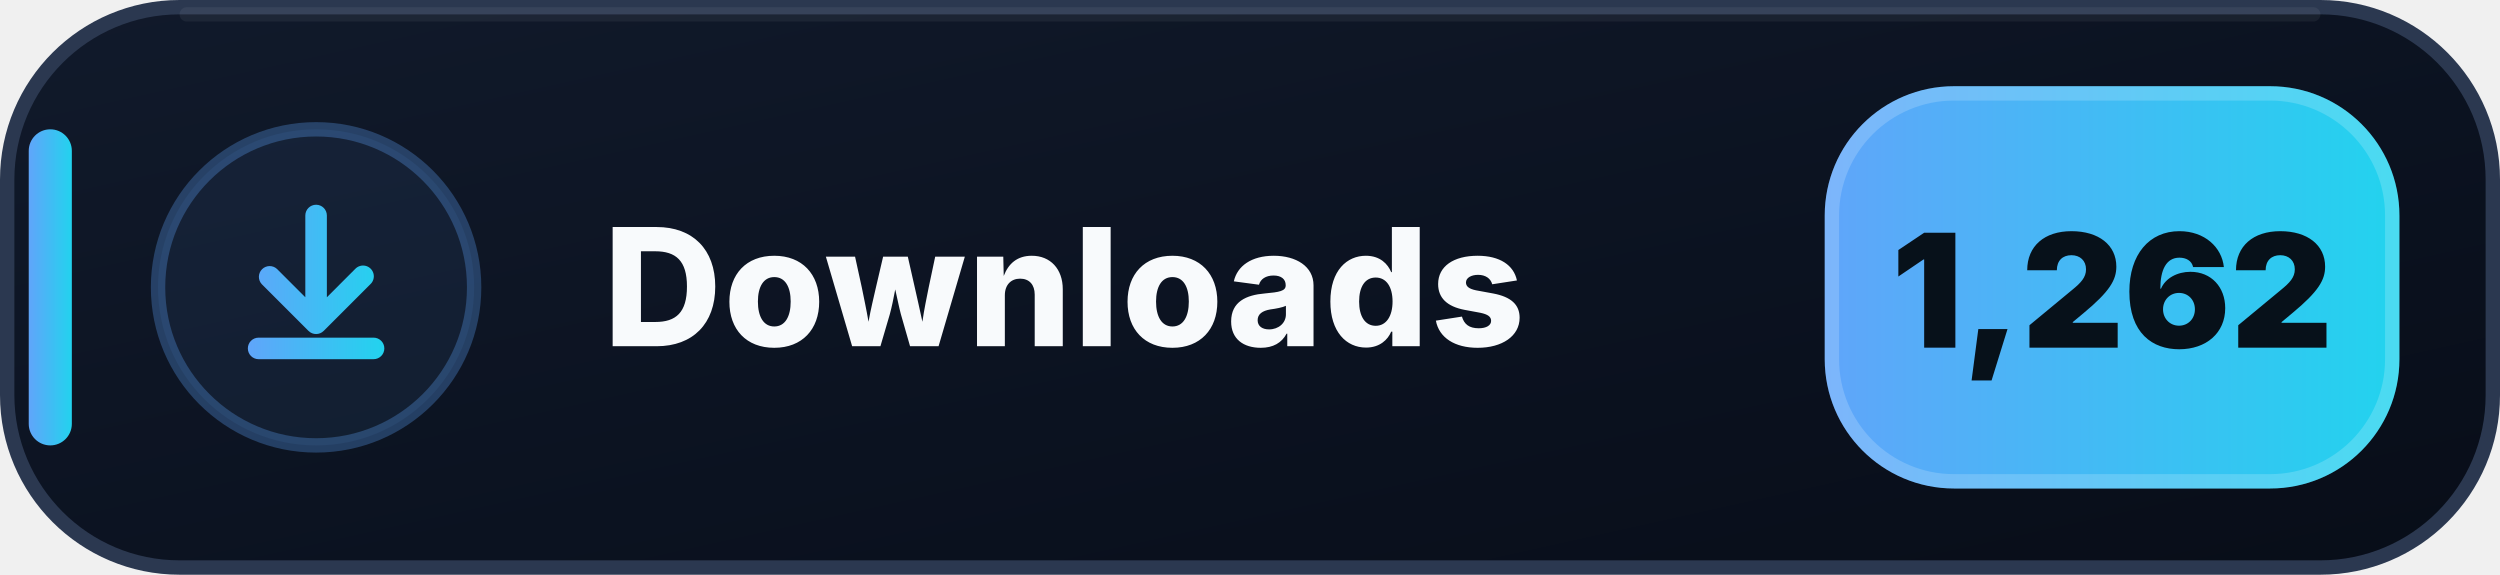
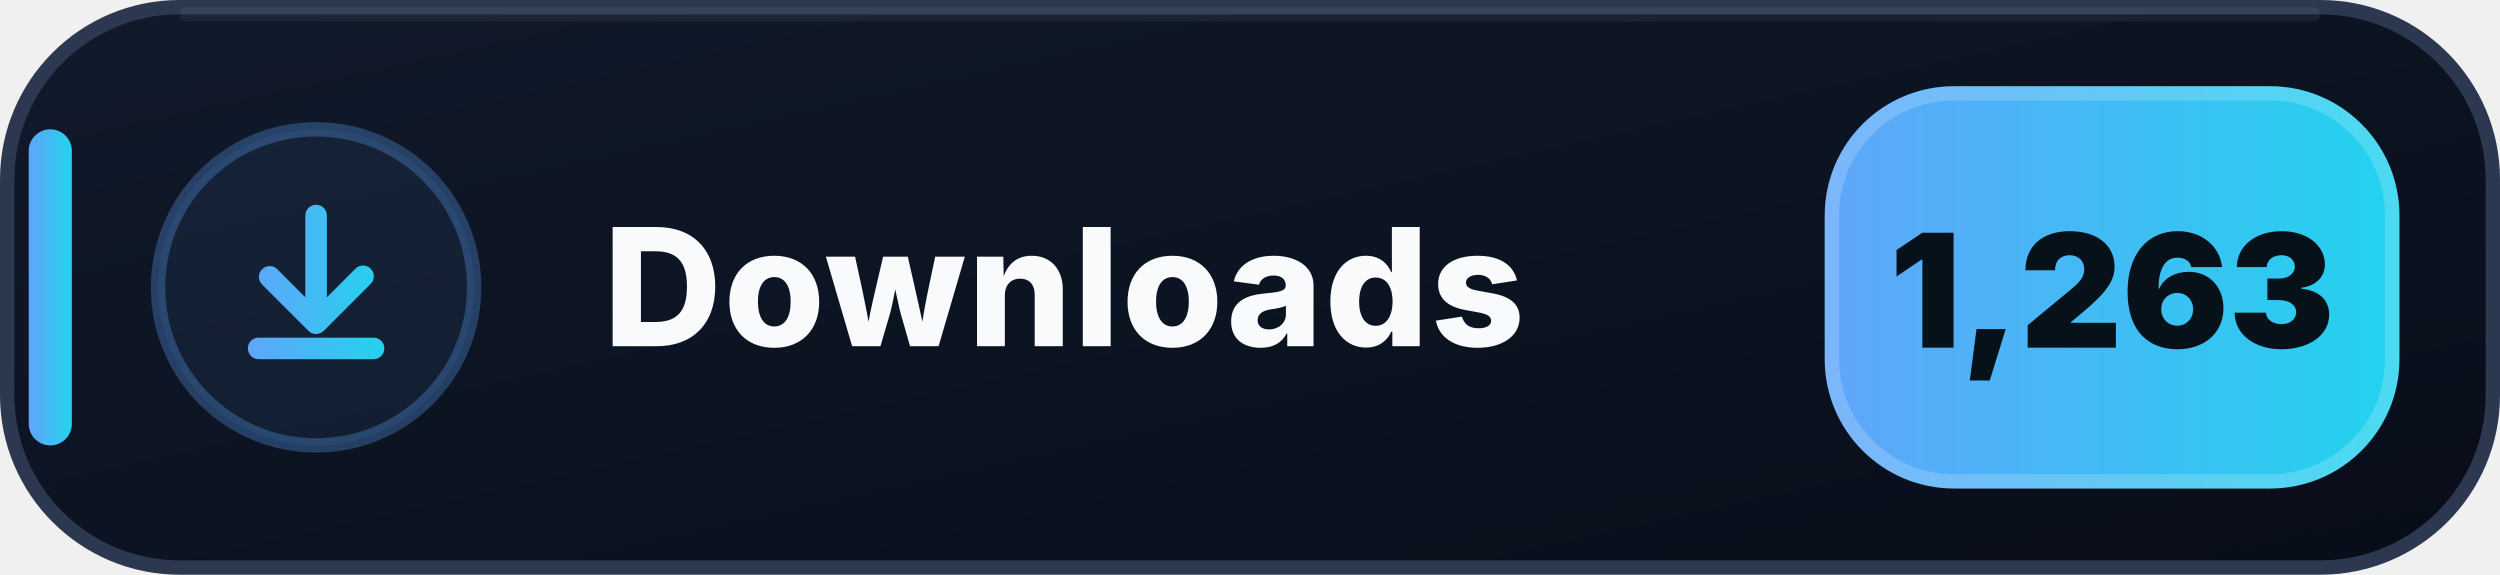
- <svg xmlns="http://www.w3.org/2000/svg" width="174" height="40" viewBox="0 0 174 40" role="img" aria-label="Downloads: 1,262">
+ <svg xmlns="http://www.w3.org/2000/svg" width="174" height="40" viewBox="0 0 174 40" role="img" aria-label="Downloads: 1,263">
  <defs>
    <linearGradient id="downloads-bg" x1="0" y1="0" x2="1" y2="1">
      <stop offset="0" stop-color="#111A2B" />
      <stop offset=".58" stop-color="#0B1220" />
      <stop offset="1" stop-color="#080D18" />
    </linearGradient>
    <linearGradient id="downloads-accent" x1="0" y1="0" x2="1" y2="0">
      <stop offset="0" stop-color="#60A5FA" />
      <stop offset="1" stop-color="#22D3EE" />
    </linearGradient>
  </defs>
  <rect x=".5" y=".5" width="173" height="39" rx="12" fill="url(#downloads-bg)" stroke="#2B3850" />
  <path d="M13 1h148" stroke="#FFFFFF" stroke-opacity=".055" stroke-linecap="round" />
  <rect x="2" y="9" width="3" height="22" rx="1.5" fill="url(#downloads-accent)" />
  <circle cx="22" cy="20" r="11" fill="#60A5FA" fill-opacity=".075" stroke="#60A5FA" stroke-opacity=".3" />
  <g transform="translate(14 12)" fill="url(#downloads-accent)">
    <path d="M8 2.25a.75.75 0 0 1 .75.75v5.69l1.97-1.97a.75.75 0 1 1 1.06 1.06l-3.25 3.25a.75.75 0 0 1-1.06 0L4.22 7.78a.75.75 0 0 1 1.06-1.06l1.97 1.97V3A.75.75 0 0 1 8 2.25Zm-4.75 10a.75.75 0 0 1 .75-.75h8a.75.75 0 0 1 0 1.5H4a.75.75 0 0 1-.75-.75Z" />
  </g>
  <text x="42" y="24.1" fill="#F8FAFC" font-family="Segoe UI,Inter,Arial,sans-serif" font-size="11.4" font-weight="800" letter-spacing=".12">Downloads</text>
  <rect x="127" y="6" width="40" height="28" rx="9" fill="url(#downloads-accent)" />
  <rect x="127.5" y="6.5" width="39" height="27" rx="8.5" fill="none" stroke="#FFFFFF" stroke-opacity=".18" />
-   <text x="147" y="24.2" text-anchor="middle" fill="#07111A" font-family="Segoe UI,Inter,Arial,sans-serif" font-size="11" font-weight="900">1,262</text>
+   <text x="147" y="24.2" text-anchor="middle" fill="#07111A" font-family="Segoe UI,Inter,Arial,sans-serif" font-size="11" font-weight="900">1,263</text>
</svg>
